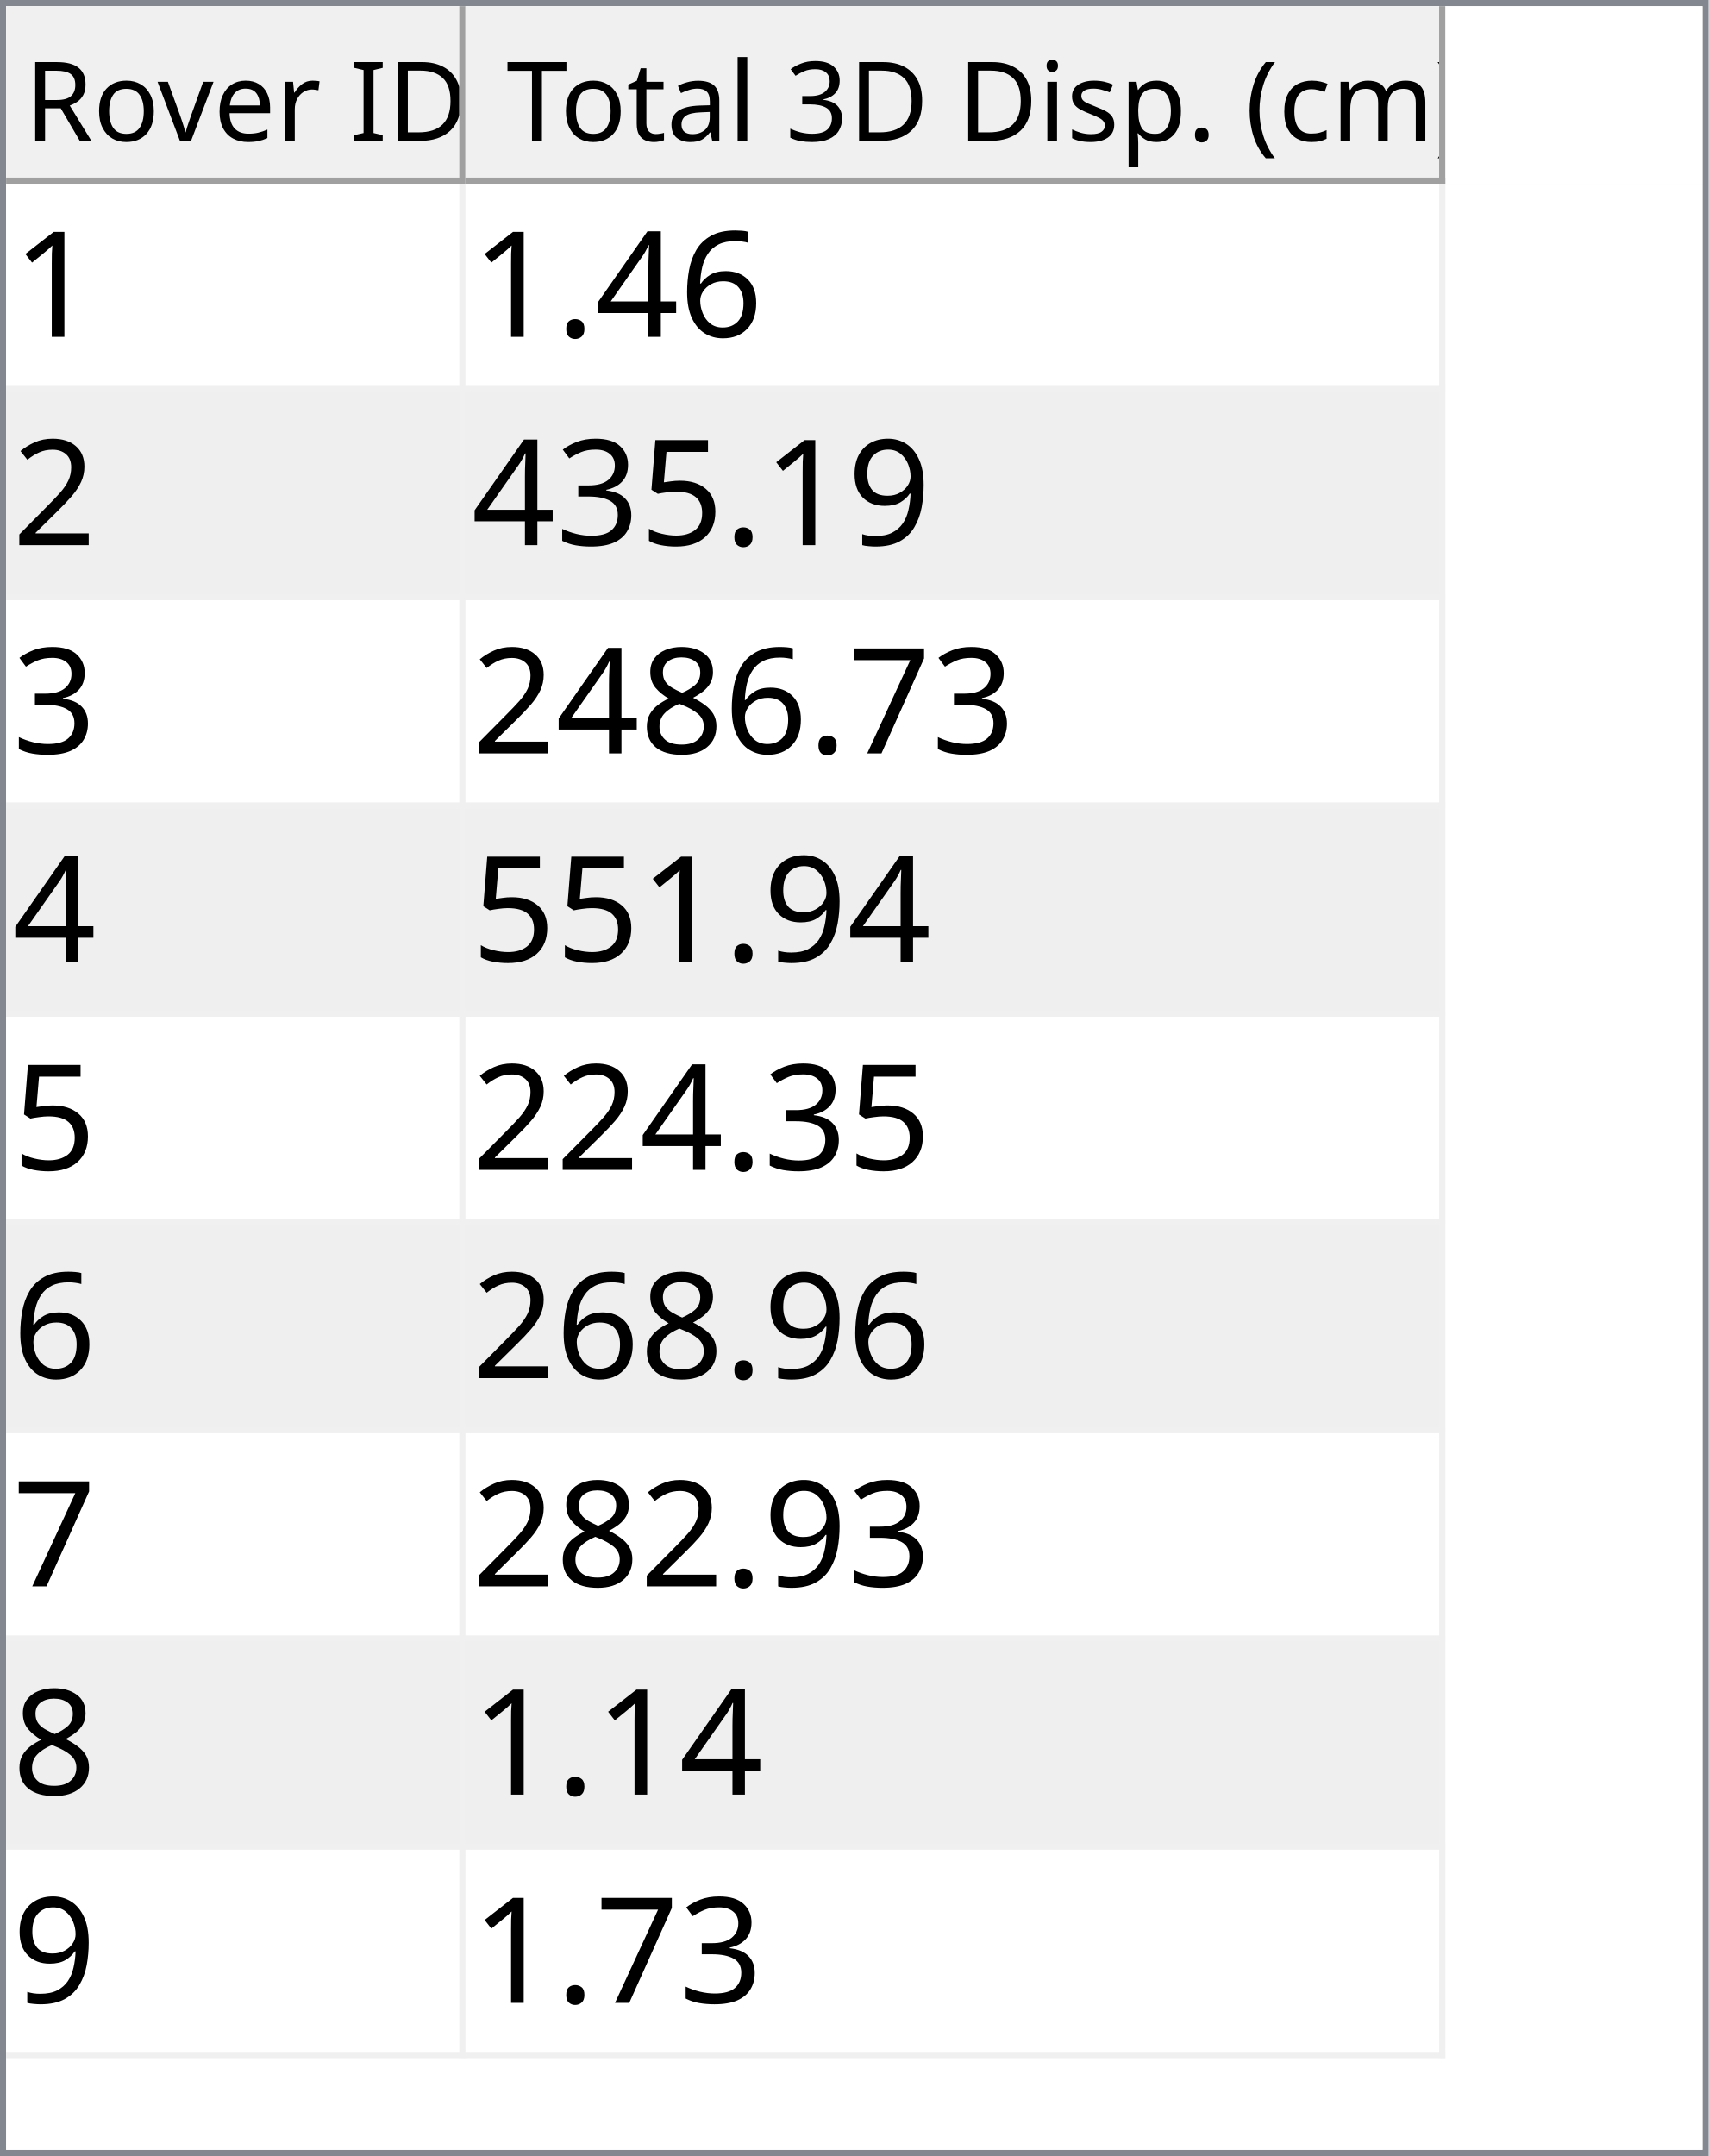
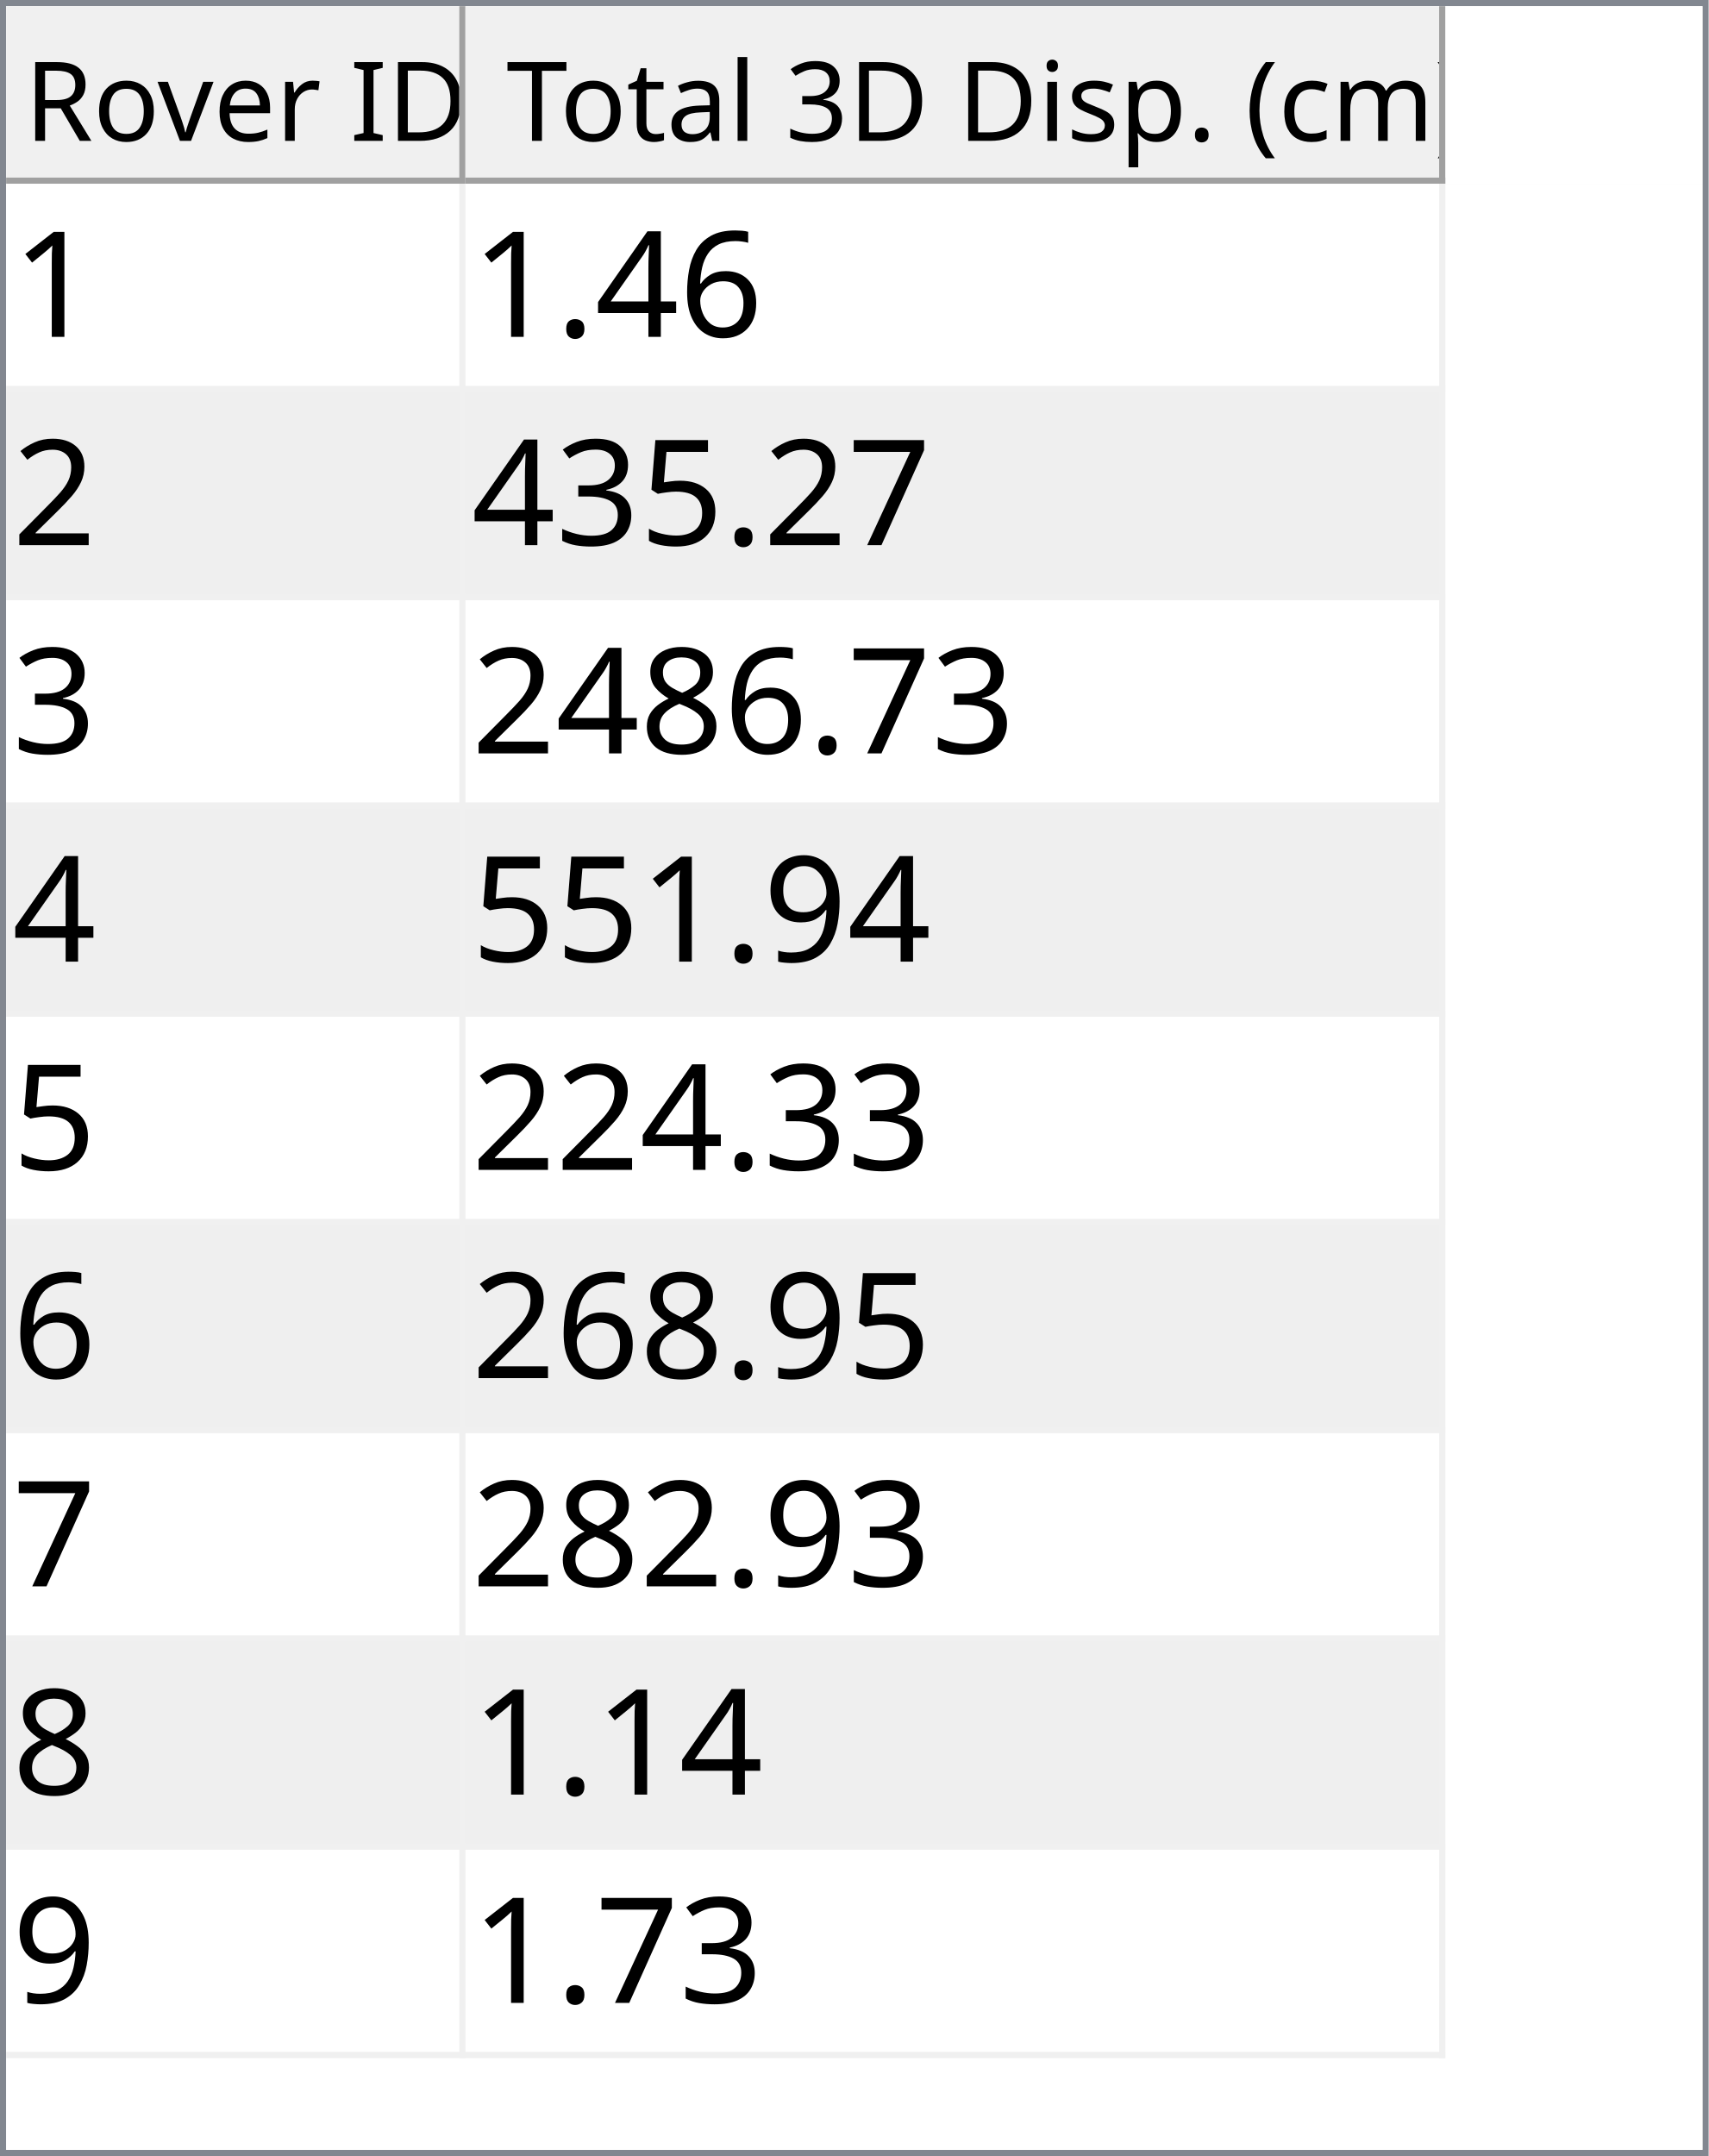
<svg xmlns="http://www.w3.org/2000/svg" style="fill-opacity:1; color-rendering:auto; color-interpolation:auto; text-rendering:auto; stroke:black; stroke-linecap:square; stroke-miterlimit:10; shape-rendering:auto; stroke-opacity:1; fill:black; stroke-dasharray:none; font-weight:normal; stroke-width:1; font-family:'Dialog'; font-style:normal; stroke-linejoin:miter; font-size:12px; stroke-dashoffset:0; image-rendering:auto;" width="279" height="352">
  <defs id="genericDefs" />
  <g>
    <defs id="defs1">
      <clipPath clipPathUnits="userSpaceOnUse" id="clipPath1">
        <path d="M0 0 L279 0 L279 352 L0 352 L0 0 Z" />
      </clipPath>
      <clipPath clipPathUnits="userSpaceOnUse" id="clipPath2">
        <path d="M0 0 L0 352 L279 352 L279 0 Z" />
      </clipPath>
      <clipPath clipPathUnits="userSpaceOnUse" id="clipPath3">
        <path d="M0 0 L0 29 L277 29 L277 0 Z" />
      </clipPath>
      <clipPath clipPathUnits="userSpaceOnUse" id="clipPath4">
        <path d="M0 0 L0 29 L75 29 L75 0 Z" />
      </clipPath>
      <clipPath clipPathUnits="userSpaceOnUse" id="clipPath5">
        <path d="M1 1 L1 28 L74 28 L74 1 Z" />
      </clipPath>
      <clipPath clipPathUnits="userSpaceOnUse" id="clipPath6">
        <path d="M0 0 L0 27 L73 27 L73 0 Z" />
      </clipPath>
      <clipPath clipPathUnits="userSpaceOnUse" id="clipPath7">
        <path d="M-0.5 -0.5 L-0.5 28.5 L74.5 28.5 L74.5 -0.5 Z" />
      </clipPath>
      <clipPath clipPathUnits="userSpaceOnUse" id="clipPath8">
        <path d="M0 0 L0 29 L160 29 L160 0 Z" />
      </clipPath>
      <clipPath clipPathUnits="userSpaceOnUse" id="clipPath9">
        <path d="M1 1 L1 28 L159 28 L159 1 Z" />
      </clipPath>
      <clipPath clipPathUnits="userSpaceOnUse" id="clipPath10">
        <path d="M0 0 L0 27 L158 27 L158 0 Z" />
      </clipPath>
      <clipPath clipPathUnits="userSpaceOnUse" id="clipPath11">
        <path d="M-0.5 -0.5 L-0.5 28.5 L159.5 28.5 L159.5 -0.5 Z" />
      </clipPath>
      <clipPath clipPathUnits="userSpaceOnUse" id="clipPath12">
        <path d="M0 0 L0 321 L277 321 L277 0 Z" />
      </clipPath>
      <clipPath clipPathUnits="userSpaceOnUse" id="clipPath13">
        <path d="M0 0 L0 306 L235 306 L235 0 Z" />
      </clipPath>
      <clipPath clipPathUnits="userSpaceOnUse" id="clipPath14">
        <path d="M-0.5 -0.5 L-0.5 305.5 L234.5 305.5 L234.5 -0.5 Z" />
      </clipPath>
      <clipPath clipPathUnits="userSpaceOnUse" id="clipPath15">
        <path d="M0 0 L0 33 L74 33 L74 0 Z" />
      </clipPath>
      <clipPath clipPathUnits="userSpaceOnUse" id="clipPath16">
        <path d="M0 0 L0 33 L159 33 L159 0 Z" />
      </clipPath>
      <font horiz-adv-x="64.551" id="font1">
        <font-face ascent="107.91" descent="25.098" units-per-em="100" style="font-style:normal; font-family:Segoe UI; font-weight:normal;" />
        <missing-glyph horiz-adv-x="64.551" d="M8.109 0 L8.109 68.266 L56.453 68.266 L56.453 0 L8.109 0 ZM15.328 7.234 L49.219 7.234 L49.219 61.031 L15.328 61.031 L15.328 7.234 Z" />
        <glyph unicode="D" horiz-adv-x="70.117" d="M9.188 0 L9.188 70.016 L28.516 70.016 Q65.531 70.016 65.531 35.891 Q65.531 19.672 55.25 9.836 Q44.969 0 27.734 0 L9.188 0 ZM17.391 62.594 L17.391 7.422 L27.828 7.422 Q41.609 7.422 49.273 14.797 Q56.938 22.172 56.938 35.688 Q56.938 62.594 28.328 62.594 L17.391 62.594 Z" />
        <glyph unicode="I" horiz-adv-x="26.611" d="M17.391 0 L9.188 0 L9.188 70.016 L17.391 70.016 L17.391 0 Z" />
        <glyph unicode=" " horiz-adv-x="27.393" d="" />
        <glyph unicode="r" horiz-adv-x="34.766" d="M34.188 41.891 Q32.078 43.5 28.125 43.5 Q23 43.5 19.555 38.672 Q16.109 33.844 16.109 25.484 L16.109 0 L8.109 0 L8.109 50 L16.109 50 L16.109 39.703 L16.312 39.703 Q18.016 44.969 21.531 47.922 Q25.047 50.875 29.391 50.875 Q32.516 50.875 34.188 50.203 L34.188 41.891 Z" />
        <glyph unicode="e" horiz-adv-x="52.295" d="M48.297 23 L12.984 23 Q13.188 14.656 17.484 10.109 Q21.781 5.562 29.297 5.562 Q37.75 5.562 44.828 11.141 L44.828 3.609 Q38.234 -1.172 27.391 -1.172 Q16.797 -1.172 10.742 5.641 Q4.688 12.453 4.688 24.812 Q4.688 36.469 11.305 43.82 Q17.922 51.172 27.734 51.172 Q37.547 51.172 42.922 44.828 Q48.297 38.484 48.297 27.203 L48.297 23 ZM40.094 29.781 Q40.047 36.719 36.75 40.578 Q33.453 44.438 27.594 44.438 Q21.922 44.438 17.969 40.383 Q14.016 36.328 13.094 29.781 L40.094 29.781 Z" />
        <glyph unicode="v" horiz-adv-x="47.9" d="M47.406 50 L27.484 0 L19.625 0 L0.688 50 L9.469 50 L22.172 13.672 Q23.578 9.672 23.922 6.688 L24.125 6.688 Q24.609 10.453 25.688 13.484 L38.969 50 L47.406 50 Z" />
        <glyph unicode="o" horiz-adv-x="58.594" d="M29 -1.172 Q17.922 -1.172 11.305 5.836 Q4.688 12.844 4.688 24.422 Q4.688 37.016 11.57 44.094 Q18.453 51.172 30.172 51.172 Q41.359 51.172 47.633 44.289 Q53.906 37.406 53.906 25.203 Q53.906 13.234 47.141 6.031 Q40.375 -1.172 29 -1.172 ZM29.594 44.438 Q21.875 44.438 17.383 39.188 Q12.891 33.938 12.891 24.703 Q12.891 15.828 17.43 10.695 Q21.969 5.562 29.594 5.562 Q37.359 5.562 41.531 10.594 Q45.703 15.625 45.703 24.906 Q45.703 34.281 41.531 39.359 Q37.359 44.438 29.594 44.438 Z" />
        <glyph unicode="R" horiz-adv-x="59.814" d="M59.375 0 L49.609 0 L37.891 19.625 Q36.281 22.359 34.766 24.289 Q33.25 26.219 31.664 27.438 Q30.078 28.656 28.25 29.219 Q26.422 29.781 24.125 29.781 L17.391 29.781 L17.391 0 L9.188 0 L9.188 70.016 L30.078 70.016 Q34.672 70.016 38.555 68.867 Q42.438 67.719 45.289 65.375 Q48.141 63.031 49.758 59.547 Q51.375 56.062 51.375 51.375 Q51.375 47.703 50.273 44.656 Q49.172 41.609 47.148 39.211 Q45.125 36.812 42.266 35.133 Q39.406 33.453 35.844 32.516 L35.844 32.328 Q37.594 31.547 38.891 30.547 Q40.188 29.547 41.359 28.18 Q42.531 26.812 43.68 25.078 Q44.828 23.344 46.234 21.047 L59.375 0 ZM17.391 62.594 L17.391 37.203 L28.516 37.203 Q31.594 37.203 34.203 38.133 Q36.812 39.062 38.719 40.797 Q40.625 42.531 41.703 45.047 Q42.781 47.562 42.781 50.688 Q42.781 56.297 39.141 59.445 Q35.5 62.594 28.609 62.594 L17.391 62.594 Z" />
        <glyph unicode=")" horiz-adv-x="30.176" d="M8.297 -15.922 L1.172 -15.922 Q16.406 2.344 16.406 26.812 Q16.406 51.469 1.078 70.016 L8.297 70.016 Q23.531 52.156 23.531 26.703 Q23.531 1.375 8.297 -15.922 Z" />
        <glyph unicode="m" horiz-adv-x="86.133" d="M79.109 0 L71.094 0 L71.094 28.719 Q71.094 37.016 68.531 40.727 Q65.969 44.438 59.906 44.438 Q54.781 44.438 51.195 39.75 Q47.609 35.062 47.609 28.516 L47.609 0 L39.594 0 L39.594 29.688 Q39.594 44.438 28.219 44.438 Q22.953 44.438 19.531 40.016 Q16.109 35.594 16.109 28.516 L16.109 0 L8.109 0 L8.109 50 L16.109 50 L16.109 42.094 L16.312 42.094 Q21.625 51.172 31.844 51.172 Q36.969 51.172 40.773 48.312 Q44.578 45.453 46 40.828 Q51.562 51.172 62.594 51.172 Q79.109 51.172 79.109 30.812 L79.109 0 Z" />
        <glyph unicode="c" horiz-adv-x="46.191" d="M42.188 2.297 Q36.422 -1.172 28.516 -1.172 Q17.828 -1.172 11.258 5.789 Q4.688 12.75 4.688 23.828 Q4.688 36.188 11.766 43.68 Q18.844 51.172 30.672 51.172 Q37.25 51.172 42.281 48.734 L42.281 40.531 Q36.719 44.438 30.375 44.438 Q22.703 44.438 17.797 38.945 Q12.891 33.453 12.891 24.516 Q12.891 15.719 17.508 10.641 Q22.125 5.562 29.891 5.562 Q36.422 5.562 42.188 9.906 L42.188 2.297 Z" />
        <glyph unicode="(" horiz-adv-x="30.176" d="M29.109 -15.922 L21.969 -15.922 Q6.844 1.375 6.844 26.703 Q6.844 52.156 21.969 70.016 L29.203 70.016 Q13.875 51.469 13.875 26.812 Q13.875 2.344 29.109 -15.922 Z" />
        <glyph unicode="." horiz-adv-x="21.68" d="M10.891 -1.078 Q8.641 -1.078 7.055 0.539 Q5.469 2.156 5.469 4.391 Q5.469 6.641 7.055 8.273 Q8.641 9.906 10.891 9.906 Q13.188 9.906 14.797 8.273 Q16.406 6.641 16.406 4.391 Q16.406 2.156 14.797 0.539 Q13.188 -1.078 10.891 -1.078 Z" />
        <glyph unicode="p" horiz-adv-x="58.789" d="M16.312 7.234 L16.109 7.234 L16.109 -23 L8.109 -23 L8.109 50 L16.109 50 L16.109 41.219 L16.312 41.219 Q22.219 51.172 33.594 51.172 Q43.266 51.172 48.688 44.461 Q54.109 37.75 54.109 26.469 Q54.109 13.922 48 6.375 Q41.891 -1.172 31.297 -1.172 Q21.578 -1.172 16.312 7.234 ZM16.109 27.391 L16.109 20.406 Q16.109 14.203 20.141 9.883 Q24.172 5.562 30.375 5.562 Q37.641 5.562 41.773 11.133 Q45.906 16.703 45.906 26.609 Q45.906 34.969 42.047 39.703 Q38.188 44.438 31.594 44.438 Q24.609 44.438 20.359 39.578 Q16.109 34.719 16.109 27.391 Z" />
        <glyph unicode="s" horiz-adv-x="42.432" d="M5.078 1.812 L5.078 10.406 Q11.625 5.562 19.484 5.562 Q30.031 5.562 30.031 12.594 Q30.031 14.594 29.125 15.992 Q28.219 17.391 26.68 18.461 Q25.141 19.531 23.07 20.383 Q21 21.234 18.609 22.172 Q15.281 23.484 12.766 24.828 Q10.25 26.172 8.57 27.859 Q6.891 29.547 6.031 31.695 Q5.172 33.844 5.172 36.719 Q5.172 40.234 6.789 42.945 Q8.406 45.656 11.086 47.484 Q13.766 49.312 17.211 50.242 Q20.656 51.172 24.312 51.172 Q30.812 51.172 35.938 48.922 L35.938 40.828 Q30.422 44.438 23.25 44.438 Q21 44.438 19.195 43.922 Q17.391 43.406 16.094 42.477 Q14.797 41.547 14.086 40.258 Q13.375 38.969 13.375 37.406 Q13.375 35.453 14.086 34.133 Q14.797 32.812 16.164 31.789 Q17.531 30.766 19.484 29.938 Q21.438 29.109 23.922 28.125 Q27.25 26.859 29.883 25.516 Q32.516 24.172 34.375 22.484 Q36.234 20.797 37.234 18.602 Q38.234 16.406 38.234 13.375 Q38.234 9.672 36.602 6.938 Q34.969 4.203 32.234 2.398 Q29.5 0.594 25.93 -0.289 Q22.359 -1.172 18.453 -1.172 Q10.75 -1.172 5.078 1.812 Z" />
        <glyph unicode="i" horiz-adv-x="24.219" d="M12.203 62.703 Q10.062 62.703 8.547 64.164 Q7.031 65.625 7.031 67.875 Q7.031 70.125 8.547 71.609 Q10.062 73.094 12.203 73.094 Q14.406 73.094 15.945 71.609 Q17.484 70.125 17.484 67.875 Q17.484 65.719 15.945 64.211 Q14.406 62.703 12.203 62.703 ZM16.109 0 L8.109 0 L8.109 50 L16.109 50 L16.109 0 Z" />
        <glyph unicode="3" horiz-adv-x="53.906" d="M46.531 19.828 Q46.531 15.094 44.75 11.211 Q42.969 7.328 39.719 4.57 Q36.469 1.812 31.93 0.297 Q27.391 -1.219 21.922 -1.219 Q11.922 -1.219 6 2.594 L6 11.188 Q13.094 5.609 22.219 5.609 Q25.875 5.609 28.828 6.539 Q31.781 7.469 33.906 9.227 Q36.031 10.984 37.18 13.477 Q38.328 15.969 38.328 19.094 Q38.328 32.812 18.797 32.812 L12.984 32.812 L12.984 39.594 L18.5 39.594 Q35.797 39.594 35.797 52.484 Q35.797 64.406 22.609 64.406 Q15.188 64.406 8.688 59.422 L8.688 67.188 Q15.375 71.188 24.609 71.188 Q29 71.188 32.57 69.969 Q36.141 68.75 38.68 66.555 Q41.219 64.359 42.609 61.281 Q44 58.203 44 54.5 Q44 40.672 30.031 36.719 L30.031 36.531 Q33.594 36.141 36.625 34.797 Q39.656 33.453 41.852 31.305 Q44.047 29.156 45.289 26.25 Q46.531 23.344 46.531 19.828 Z" />
        <glyph unicode="l" horiz-adv-x="24.219" d="M16.109 0 L8.109 0 L8.109 74.031 L16.109 74.031 L16.109 0 Z" />
        <glyph unicode="a" horiz-adv-x="50.879" d="M43.891 0 L35.891 0 L35.891 7.812 L35.688 7.812 Q30.469 -1.172 20.312 -1.172 Q12.844 -1.172 8.617 2.781 Q4.391 6.734 4.391 13.281 Q4.391 27.297 20.906 29.594 L35.891 31.688 Q35.891 44.438 25.594 44.438 Q16.547 44.438 9.281 38.281 L9.281 46.484 Q16.656 51.172 26.266 51.172 Q43.891 51.172 43.891 32.516 L43.891 0 ZM35.891 25.297 L23.828 23.641 Q18.266 22.859 15.43 20.875 Q12.594 18.891 12.594 13.875 Q12.594 10.203 15.211 7.883 Q17.828 5.562 22.172 5.562 Q28.125 5.562 32.008 9.742 Q35.891 13.922 35.891 20.312 L35.891 25.297 Z" />
        <glyph unicode="t" horiz-adv-x="33.887" d="M31.297 0.484 Q28.469 -1.078 23.828 -1.078 Q10.688 -1.078 10.688 13.578 L10.688 43.172 L2.094 43.172 L2.094 50 L10.688 50 L10.688 62.203 L18.703 64.797 L18.703 50 L31.297 50 L31.297 43.172 L18.703 43.172 L18.703 14.984 Q18.703 9.969 20.414 7.82 Q22.125 5.672 26.078 5.672 Q29.109 5.672 31.297 7.328 L31.297 0.484 Z" />
        <glyph unicode="T" horiz-adv-x="52.393" d="M50.594 62.594 L30.375 62.594 L30.375 0 L22.172 0 L22.172 62.594 L2 62.594 L2 70.016 L50.594 70.016 L50.594 62.594 Z" />
      </font>
      <font horiz-adv-x="75.0" id="font2">
        <font-face ascent="100.537" descent="21.973" units-per-em="100" style="font-style:normal; font-family:sans-serif; font-weight:normal;" />
        <missing-glyph horiz-adv-x="75.0" d="M12.5 0 L12.5 62.5 L62.5 62.5 L62.5 0 L12.5 0 ZM14.062 1.562 L60.938 1.562 L60.938 60.938 L14.062 60.938 L14.062 1.562 Z" />
        <glyph unicode="1" horiz-adv-x="55.615" d="M37.25 0 L28.469 0 L28.469 56 Q25.297 52.984 20.141 49.953 Q14.984 46.922 10.891 45.406 L10.891 53.906 Q18.266 57.375 23.781 62.305 Q29.297 67.234 31.594 71.875 L37.25 71.875 L37.25 0 Z" />
        <glyph unicode="6" horiz-adv-x="55.615" d="M49.75 54.047 L41.016 53.375 Q39.844 58.547 37.703 60.891 Q34.125 64.656 28.906 64.656 Q24.703 64.656 21.531 62.312 Q17.391 59.281 14.992 53.469 Q12.594 47.656 12.5 36.922 Q15.672 41.75 20.266 44.094 Q24.859 46.438 29.891 46.438 Q38.672 46.438 44.852 39.969 Q51.031 33.5 51.031 23.25 Q51.031 16.5 48.125 10.719 Q45.219 4.938 40.141 1.859 Q35.062 -1.219 28.609 -1.219 Q17.625 -1.219 10.695 6.859 Q3.766 14.938 3.766 33.5 Q3.766 54.25 11.422 63.672 Q18.109 71.875 29.438 71.875 Q37.891 71.875 43.289 67.141 Q48.688 62.406 49.75 54.047 ZM13.875 23.188 Q13.875 18.656 15.797 14.508 Q17.719 10.359 21.188 8.18 Q24.656 6 28.469 6 Q34.031 6 38.039 10.492 Q42.047 14.984 42.047 22.703 Q42.047 30.125 38.086 34.398 Q34.125 38.672 28.125 38.672 Q22.172 38.672 18.023 34.398 Q13.875 30.125 13.875 23.188 Z" />
        <glyph unicode="4" horiz-adv-x="55.615" d="M32.328 0 L32.328 17.141 L1.266 17.141 L1.266 25.203 L33.938 71.578 L41.109 71.578 L41.109 25.203 L50.781 25.203 L50.781 17.141 L41.109 17.141 L41.109 0 L32.328 0 ZM32.328 25.203 L32.328 57.469 L9.906 25.203 L32.328 25.203 Z" />
        <glyph unicode="." horiz-adv-x="27.783" d="M9.078 0 L9.078 10.016 L19.094 10.016 L19.094 0 L9.078 0 Z" />
        <glyph unicode="2" horiz-adv-x="55.615" d="M50.344 8.453 L50.344 0 L3.031 0 Q2.938 3.172 4.047 6.109 Q5.859 10.938 9.836 15.625 Q13.812 20.312 21.344 26.469 Q33.016 36.031 37.117 41.625 Q41.219 47.219 41.219 52.203 Q41.219 57.422 37.477 61.008 Q33.734 64.594 27.734 64.594 Q21.391 64.594 17.578 60.789 Q13.766 56.984 13.719 50.25 L4.688 51.172 Q5.609 61.281 11.664 66.578 Q17.719 71.875 27.938 71.875 Q38.234 71.875 44.242 66.164 Q50.25 60.453 50.25 52 Q50.25 47.703 48.492 43.555 Q46.734 39.406 42.656 34.812 Q38.578 30.219 29.109 22.219 Q21.188 15.578 18.945 13.211 Q16.703 10.844 15.234 8.453 L50.344 8.453 Z" />
-         <glyph unicode="9" horiz-adv-x="55.615" d="M5.469 16.547 L13.922 17.328 Q14.984 11.375 18.016 8.688 Q21.047 6 25.781 6 Q29.828 6 32.883 7.859 Q35.938 9.719 37.891 12.82 Q39.844 15.922 41.164 21.195 Q42.484 26.469 42.484 31.938 Q42.484 32.516 42.438 33.688 Q39.797 29.5 35.234 26.883 Q30.672 24.266 25.344 24.266 Q16.453 24.266 10.305 30.711 Q4.156 37.156 4.156 47.703 Q4.156 58.594 10.578 65.234 Q17 71.875 26.656 71.875 Q33.641 71.875 39.43 68.117 Q45.219 64.359 48.219 57.398 Q51.219 50.438 51.219 37.25 Q51.219 23.531 48.242 15.406 Q45.266 7.281 39.383 3.031 Q33.5 -1.219 25.594 -1.219 Q17.188 -1.219 11.867 3.445 Q6.547 8.109 5.469 16.547 ZM41.453 48.141 Q41.453 55.719 37.43 60.156 Q33.406 64.594 27.734 64.594 Q21.875 64.594 17.531 59.812 Q13.188 55.031 13.188 47.406 Q13.188 40.578 17.312 36.305 Q21.438 32.031 27.484 32.031 Q33.594 32.031 37.523 36.305 Q41.453 40.578 41.453 48.141 Z" />
+         <glyph unicode="7" horiz-adv-x="55.615" d="M4.734 62.203 L4.734 70.656 L51.078 70.656 L51.078 63.812 Q44.234 56.547 37.523 44.484 Q30.812 32.422 27.156 19.672 Q24.516 10.688 23.781 0 L14.75 0 Q14.891 8.453 18.062 20.414 Q21.234 32.375 27.172 43.484 Q33.109 54.594 39.797 62.203 L4.734 62.203 Z" />
        <glyph unicode="5" horiz-adv-x="55.615" d="M4.156 18.75 L13.375 19.531 Q14.406 12.797 18.141 9.398 Q21.875 6 27.156 6 Q33.5 6 37.891 10.789 Q42.281 15.578 42.281 23.484 Q42.281 31 38.062 35.352 Q33.844 39.703 27 39.703 Q22.75 39.703 19.336 37.773 Q15.922 35.844 13.969 32.766 L5.719 33.844 L12.641 70.609 L48.25 70.609 L48.25 62.203 L19.672 62.203 L15.828 42.969 Q22.266 47.469 29.344 47.469 Q38.719 47.469 45.164 40.969 Q51.609 34.469 51.609 24.266 Q51.609 14.547 45.953 7.469 Q39.062 -1.219 27.156 -1.219 Q17.391 -1.219 11.211 4.25 Q5.031 9.719 4.156 18.75 Z" />
        <glyph unicode="3" horiz-adv-x="55.615" d="M4.203 18.891 L12.984 20.062 Q14.5 12.594 18.141 9.297 Q21.781 6 27 6 Q33.203 6 37.477 10.297 Q41.75 14.594 41.75 20.953 Q41.75 27 37.797 30.93 Q33.844 34.859 27.734 34.859 Q25.25 34.859 21.531 33.891 L22.516 41.609 Q23.391 41.5 23.922 41.5 Q29.547 41.5 34.039 44.43 Q38.531 47.359 38.531 53.469 Q38.531 58.297 35.258 61.477 Q31.984 64.656 26.812 64.656 Q21.688 64.656 18.266 61.43 Q14.844 58.203 13.875 51.766 L5.078 53.328 Q6.688 62.156 12.398 67.016 Q18.109 71.875 26.609 71.875 Q32.469 71.875 37.398 69.359 Q42.328 66.844 44.945 62.5 Q47.562 58.156 47.562 53.266 Q47.562 48.641 45.07 44.828 Q42.578 41.016 37.703 38.766 Q44.047 37.312 47.562 32.695 Q51.078 28.078 51.078 21.141 Q51.078 11.766 44.242 5.25 Q37.406 -1.266 26.953 -1.266 Q17.531 -1.266 11.305 4.352 Q5.078 9.969 4.203 18.891 Z" />
-         <glyph unicode="7" horiz-adv-x="55.615" d="M4.734 62.203 L4.734 70.656 L51.078 70.656 L51.078 63.812 Q44.234 56.547 37.523 44.484 Q30.812 32.422 27.156 19.672 Q24.516 10.688 23.781 0 L14.75 0 Q14.891 8.453 18.062 20.414 Q21.234 32.375 27.172 43.484 Q33.109 54.594 39.797 62.203 L4.734 62.203 Z" />
        <glyph unicode="8" horiz-adv-x="55.615" d="M17.672 38.812 Q12.203 40.828 9.57 44.539 Q6.938 48.25 6.938 53.422 Q6.938 61.234 12.555 66.555 Q18.172 71.875 27.484 71.875 Q36.859 71.875 42.578 66.43 Q48.297 60.984 48.297 53.172 Q48.297 48.188 45.68 44.508 Q43.062 40.828 37.75 38.812 Q44.344 36.672 47.781 31.883 Q51.219 27.094 51.219 20.453 Q51.219 11.281 44.727 5.031 Q38.234 -1.219 27.641 -1.219 Q17.047 -1.219 10.547 5.055 Q4.047 11.328 4.047 20.703 Q4.047 27.688 7.594 32.398 Q11.141 37.109 17.672 38.812 ZM15.922 53.719 Q15.922 48.641 19.195 45.414 Q22.469 42.188 27.688 42.188 Q32.766 42.188 36.016 45.383 Q39.266 48.578 39.266 53.219 Q39.266 58.062 35.914 61.359 Q32.562 64.656 27.594 64.656 Q22.562 64.656 19.242 61.43 Q15.922 58.203 15.922 53.719 ZM13.094 20.656 Q13.094 16.891 14.875 13.375 Q16.656 9.859 20.172 7.93 Q23.688 6 27.734 6 Q34.031 6 38.133 10.055 Q42.234 14.109 42.234 20.359 Q42.234 26.703 38.016 30.859 Q33.797 35.016 27.438 35.016 Q21.234 35.016 17.164 30.914 Q13.094 26.812 13.094 20.656 Z" />
+         <glyph unicode="9" horiz-adv-x="55.615" d="M5.469 16.547 L13.922 17.328 Q14.984 11.375 18.016 8.688 Q21.047 6 25.781 6 Q29.828 6 32.883 7.859 Q35.938 9.719 37.891 12.82 Q39.844 15.922 41.164 21.195 Q42.484 26.469 42.484 31.938 Q42.484 32.516 42.438 33.688 Q39.797 29.5 35.234 26.883 Q30.672 24.266 25.344 24.266 Q16.453 24.266 10.305 30.711 Q4.156 37.156 4.156 47.703 Q4.156 58.594 10.578 65.234 Q17 71.875 26.656 71.875 Q33.641 71.875 39.43 68.117 Q45.219 64.359 48.219 57.398 Q51.219 50.438 51.219 37.25 Q51.219 23.531 48.242 15.406 Q45.266 7.281 39.383 3.031 Q33.5 -1.219 25.594 -1.219 Q17.188 -1.219 11.867 3.445 Q6.547 8.109 5.469 16.547 ZM41.453 48.141 Q41.453 55.719 37.43 60.156 Q33.406 64.594 27.734 64.594 Q21.875 64.594 17.531 59.812 Q13.188 55.031 13.188 47.406 Q13.188 40.578 17.312 36.305 Q21.438 32.031 27.484 32.031 Q33.594 32.031 37.523 36.305 Q41.453 40.578 41.453 48.141 Z" />
      </font>
    </defs>
    <g style="fill:white; stroke:white;">
      <rect x="0" y="0" width="279" style="clip-path:url(#clipPath1); stroke:none;" height="352" />
    </g>
    <g style="fill:white; text-rendering:optimizeSpeed; color-rendering:optimizeSpeed; image-rendering:optimizeSpeed; shape-rendering:crispEdges; stroke:white; color-interpolation:sRGB;">
      <rect x="0" width="279" height="352" y="0" style="stroke:none;" />
      <path style="stroke:none;" d="M0 353 L279 353 L279 0 L0 0 Z" />
    </g>
    <g style="fill:rgb(240,240,240); font-size:18px; font-family:'Segoe UI'; stroke:rgb(240,240,240);">
      <rect x="0" y="0" width="279" style="clip-path:url(#clipPath2); stroke:none;" height="352" />
    </g>
    <g style="fill:rgb(130,135,144); font-size:18px; font-family:'Segoe UI'; stroke:rgb(130,135,144);">
      <path d="M0 0 L279 0 L279 352 L0 352 L0 0 ZM1 1 L278 1 L278 351 L1 351 L1 1 Z" style="fill-rule:evenodd; clip-path:url(#clipPath2); stroke:none;" />
    </g>
    <g style="fill:white; font-size:18px; font-family:'Segoe UI'; stroke:white;" transform="translate(1,1)">
      <rect x="0" y="0" width="277" style="clip-path:url(#clipPath3); stroke:none;" height="29" />
    </g>
    <g style="fill:rgb(240,240,240); font-size:18px; font-family:'Segoe UI'; stroke:rgb(240,240,240);" transform="translate(1,1)">
      <rect x="0" y="0" width="75" style="clip-path:url(#clipPath4); stroke:none;" height="29" />
    </g>
    <g style="font-family:'Segoe UI'; font-size:18px;" transform="translate(2,2)">
      <text x="2" xml:space="preserve" y="21" style="clip-path:url(#clipPath6); stroke:none;">Rover ID</text>
    </g>
    <g transform="translate(1.5,1.5)" style="fill:rgb(160,160,160); font-size:18px; font-family:'Segoe UI'; stroke:rgb(160,160,160); stroke-linejoin:bevel;">
      <line x1="74" x2="74" y1="0" style="fill:none; clip-path:url(#clipPath7);" y2="28" />
    </g>
    <g transform="matrix(1,0,0,1,1,1) translate(0.5,0.5)" style="fill:rgb(160,160,160); font-size:18px; font-family:'Segoe UI'; stroke:rgb(160,160,160); stroke-linejoin:bevel;">
      <line x1="0" x2="74" y1="28" style="fill:none; clip-path:url(#clipPath7);" y2="28" />
    </g>
    <g style="fill:rgb(240,240,240); font-size:18px; font-family:'Segoe UI'; stroke:rgb(240,240,240);" transform="translate(76,1)">
      <rect x="0" y="0" width="160" style="clip-path:url(#clipPath8); stroke:none;" height="29" />
    </g>
    <g style="font-family:'Segoe UI'; font-size:18px;" transform="translate(77,2)">
      <text x="1" xml:space="preserve" y="21" style="clip-path:url(#clipPath10); stroke:none;"> Total 3D Disp. (cm)</text>
    </g>
    <g transform="translate(76.5,1.5)" style="fill:rgb(160,160,160); font-size:18px; font-family:'Segoe UI'; stroke:rgb(160,160,160); stroke-linejoin:bevel;">
      <line x1="159" x2="159" y1="0" style="fill:none; clip-path:url(#clipPath11);" y2="28" />
    </g>
    <g transform="matrix(1,0,0,1,76,1) translate(0.5,0.5)" style="fill:rgb(160,160,160); font-size:18px; font-family:'Segoe UI'; stroke:rgb(160,160,160); stroke-linejoin:bevel;">
      <line x1="0" x2="159" y1="28" style="fill:none; clip-path:url(#clipPath11);" y2="28" />
    </g>
    <g style="fill:white; font-size:18px; font-family:'Segoe UI'; stroke:white;" transform="translate(1,30)">
      <rect x="0" y="0" width="277" style="clip-path:url(#clipPath12); stroke:none;" height="321" />
    </g>
    <g style="fill:rgb(240,240,240); font-size:24px; font-family:sans-serif; stroke:rgb(240,240,240);" transform="translate(1,30)">
      <rect x="0" y="0" width="235" style="clip-path:url(#clipPath13); stroke:none;" height="306" />
      <line transform="translate(0.5,0.5)" x1="0" x2="234" y1="33" style="clip-path:url(#clipPath14); fill:none; stroke-linejoin:bevel;" y2="33" />
    </g>
    <g transform="matrix(1,0,0,1,1,30) translate(0.5,0.5)" style="fill:rgb(240,240,240); font-size:24px; font-family:sans-serif; stroke:rgb(240,240,240); stroke-linejoin:bevel;">
      <line x1="0" x2="234" y1="67" style="fill:none; clip-path:url(#clipPath14);" y2="67" />
    </g>
    <g transform="matrix(1,0,0,1,1,30) translate(0.5,0.5)" style="fill:rgb(240,240,240); font-size:24px; font-family:sans-serif; stroke:rgb(240,240,240); stroke-linejoin:bevel;">
      <line x1="0" x2="234" y1="101" style="fill:none; clip-path:url(#clipPath14);" y2="101" />
    </g>
    <g transform="matrix(1,0,0,1,1,30) translate(0.5,0.5)" style="fill:rgb(240,240,240); font-size:24px; font-family:sans-serif; stroke:rgb(240,240,240); stroke-linejoin:bevel;">
      <line x1="0" x2="234" y1="135" style="fill:none; clip-path:url(#clipPath14);" y2="135" />
    </g>
    <g transform="matrix(1,0,0,1,1,30) translate(0.5,0.5)" style="fill:rgb(240,240,240); font-size:24px; font-family:sans-serif; stroke:rgb(240,240,240); stroke-linejoin:bevel;">
      <line x1="0" x2="234" y1="169" style="fill:none; clip-path:url(#clipPath14);" y2="169" />
    </g>
    <g transform="matrix(1,0,0,1,1,30) translate(0.5,0.5)" style="fill:rgb(240,240,240); font-size:24px; font-family:sans-serif; stroke:rgb(240,240,240); stroke-linejoin:bevel;">
      <line x1="0" x2="234" y1="203" style="fill:none; clip-path:url(#clipPath14);" y2="203" />
    </g>
    <g transform="matrix(1,0,0,1,1,30) translate(0.5,0.5)" style="fill:rgb(240,240,240); font-size:24px; font-family:sans-serif; stroke:rgb(240,240,240); stroke-linejoin:bevel;">
      <line x1="0" x2="234" y1="237" style="fill:none; clip-path:url(#clipPath14);" y2="237" />
    </g>
    <g transform="matrix(1,0,0,1,1,30) translate(0.5,0.5)" style="fill:rgb(240,240,240); font-size:24px; font-family:sans-serif; stroke:rgb(240,240,240); stroke-linejoin:bevel;">
      <line x1="0" x2="234" y1="271" style="fill:none; clip-path:url(#clipPath14);" y2="271" />
    </g>
    <g transform="matrix(1,0,0,1,1,30) translate(0.5,0.5)" style="fill:rgb(240,240,240); font-size:24px; font-family:sans-serif; stroke:rgb(240,240,240); stroke-linejoin:bevel;">
      <line x1="0" x2="234" y1="305" style="fill:none; clip-path:url(#clipPath14);" y2="305" />
    </g>
    <g transform="matrix(1,0,0,1,1,30) translate(0.5,0.5)" style="fill:rgb(240,240,240); font-size:24px; font-family:sans-serif; stroke:rgb(240,240,240); stroke-linejoin:bevel;">
      <line x1="74" x2="74" y1="0" style="fill:none; clip-path:url(#clipPath14);" y2="305" />
    </g>
    <g transform="matrix(1,0,0,1,1,30) translate(0.5,0.5)" style="fill:rgb(240,240,240); font-size:24px; font-family:sans-serif; stroke:rgb(240,240,240); stroke-linejoin:bevel;">
      <line x1="234" x2="234" y1="0" style="fill:none; clip-path:url(#clipPath14);" y2="305" />
    </g>
    <g style="fill:white; font-size:24px; font-family:sans-serif; stroke:white;" transform="matrix(1,0,0,1,1,30)">
      <rect x="0" y="0" width="74" style="clip-path:url(#clipPath15); stroke:none;" height="33" />
      <text x="1" y="25" style="fill:black; clip-path:url(#clipPath15); stroke:none;" xml:space="preserve">1</text>
    </g>
    <g style="fill:white; font-size:24px; font-family:sans-serif; stroke:white;" transform="matrix(1,0,0,1,1,30) translate(75,0)">
      <rect x="0" y="0" width="159" style="clip-path:url(#clipPath16); stroke:none;" height="33" />
      <text x="1" y="25" style="fill:black; clip-path:url(#clipPath16); stroke:none;" xml:space="preserve">1.46</text>
    </g>
    <g style="fill:rgb(239,239,239); font-size:24px; font-family:sans-serif; stroke:rgb(239,239,239);" transform="matrix(1,0,0,1,1,30) translate(0,34)">
      <rect x="0" y="0" width="74" style="clip-path:url(#clipPath15); stroke:none;" height="33" />
      <text x="1" y="25" style="fill:black; clip-path:url(#clipPath15); stroke:none;" xml:space="preserve">2</text>
    </g>
    <g style="fill:rgb(239,239,239); font-size:24px; font-family:sans-serif; stroke:rgb(239,239,239);" transform="matrix(1,0,0,1,1,30) translate(75,34)">
      <rect x="0" y="0" width="159" style="clip-path:url(#clipPath16); stroke:none;" height="33" />
-       <text x="1" y="25" style="fill:black; clip-path:url(#clipPath16); stroke:none;" xml:space="preserve">435.19</text>
+       <text x="1" y="25" style="fill:black; clip-path:url(#clipPath16); stroke:none;" xml:space="preserve">435.27</text>
    </g>
    <g style="fill:white; font-size:24px; font-family:sans-serif; stroke:white;" transform="matrix(1,0,0,1,1,30) translate(0,68)">
      <rect x="0" y="0" width="74" style="clip-path:url(#clipPath15); stroke:none;" height="33" />
      <text x="1" y="25" style="fill:black; clip-path:url(#clipPath15); stroke:none;" xml:space="preserve">3</text>
    </g>
    <g style="fill:white; font-size:24px; font-family:sans-serif; stroke:white;" transform="matrix(1,0,0,1,1,30) translate(75,68)">
      <rect x="0" y="0" width="159" style="clip-path:url(#clipPath16); stroke:none;" height="33" />
      <text x="1" y="25" style="fill:black; clip-path:url(#clipPath16); stroke:none;" xml:space="preserve">2486.73</text>
    </g>
    <g style="fill:rgb(239,239,239); font-size:24px; font-family:sans-serif; stroke:rgb(239,239,239);" transform="matrix(1,0,0,1,1,30) translate(0,102)">
      <rect x="0" y="0" width="74" style="clip-path:url(#clipPath15); stroke:none;" height="33" />
      <text x="1" y="25" style="fill:black; clip-path:url(#clipPath15); stroke:none;" xml:space="preserve">4</text>
    </g>
    <g style="fill:rgb(239,239,239); font-size:24px; font-family:sans-serif; stroke:rgb(239,239,239);" transform="matrix(1,0,0,1,1,30) translate(75,102)">
      <rect x="0" y="0" width="159" style="clip-path:url(#clipPath16); stroke:none;" height="33" />
      <text x="1" y="25" style="fill:black; clip-path:url(#clipPath16); stroke:none;" xml:space="preserve">551.94</text>
    </g>
    <g style="fill:white; font-size:24px; font-family:sans-serif; stroke:white;" transform="matrix(1,0,0,1,1,30) translate(0,136)">
      <rect x="0" y="0" width="74" style="clip-path:url(#clipPath15); stroke:none;" height="33" />
      <text x="1" y="25" style="fill:black; clip-path:url(#clipPath15); stroke:none;" xml:space="preserve">5</text>
    </g>
    <g style="fill:white; font-size:24px; font-family:sans-serif; stroke:white;" transform="matrix(1,0,0,1,1,30) translate(75,136)">
      <rect x="0" y="0" width="159" style="clip-path:url(#clipPath16); stroke:none;" height="33" />
-       <text x="1" y="25" style="fill:black; clip-path:url(#clipPath16); stroke:none;" xml:space="preserve">224.35</text>
+       <text x="1" y="25" style="fill:black; clip-path:url(#clipPath16); stroke:none;" xml:space="preserve">224.33</text>
    </g>
    <g style="fill:rgb(239,239,239); font-size:24px; font-family:sans-serif; stroke:rgb(239,239,239);" transform="matrix(1,0,0,1,1,30) translate(0,170)">
      <rect x="0" y="0" width="74" style="clip-path:url(#clipPath15); stroke:none;" height="33" />
      <text x="1" y="25" style="fill:black; clip-path:url(#clipPath15); stroke:none;" xml:space="preserve">6</text>
    </g>
    <g style="fill:rgb(239,239,239); font-size:24px; font-family:sans-serif; stroke:rgb(239,239,239);" transform="matrix(1,0,0,1,1,30) translate(75,170)">
      <rect x="0" y="0" width="159" style="clip-path:url(#clipPath16); stroke:none;" height="33" />
-       <text x="1" y="25" style="fill:black; clip-path:url(#clipPath16); stroke:none;" xml:space="preserve">268.96</text>
+       <text x="1" y="25" style="fill:black; clip-path:url(#clipPath16); stroke:none;" xml:space="preserve">268.95</text>
    </g>
    <g style="fill:white; font-size:24px; font-family:sans-serif; stroke:white;" transform="matrix(1,0,0,1,1,30) translate(0,204)">
      <rect x="0" y="0" width="74" style="clip-path:url(#clipPath15); stroke:none;" height="33" />
      <text x="1" y="25" style="fill:black; clip-path:url(#clipPath15); stroke:none;" xml:space="preserve">7</text>
    </g>
    <g style="fill:white; font-size:24px; font-family:sans-serif; stroke:white;" transform="matrix(1,0,0,1,1,30) translate(75,204)">
      <rect x="0" y="0" width="159" style="clip-path:url(#clipPath16); stroke:none;" height="33" />
      <text x="1" y="25" style="fill:black; clip-path:url(#clipPath16); stroke:none;" xml:space="preserve">282.93</text>
    </g>
    <g style="fill:rgb(239,239,239); font-size:24px; font-family:sans-serif; stroke:rgb(239,239,239);" transform="matrix(1,0,0,1,1,30) translate(0,238)">
      <rect x="0" y="0" width="74" style="clip-path:url(#clipPath15); stroke:none;" height="33" />
      <text x="1" y="25" style="fill:black; clip-path:url(#clipPath15); stroke:none;" xml:space="preserve">8</text>
    </g>
    <g style="fill:rgb(239,239,239); font-size:24px; font-family:sans-serif; stroke:rgb(239,239,239);" transform="matrix(1,0,0,1,1,30) translate(75,238)">
      <rect x="0" y="0" width="159" style="clip-path:url(#clipPath16); stroke:none;" height="33" />
      <text x="1" y="25" style="fill:black; clip-path:url(#clipPath16); stroke:none;" xml:space="preserve">1.14</text>
    </g>
    <g style="fill:white; font-size:24px; font-family:sans-serif; stroke:white;" transform="matrix(1,0,0,1,1,30) translate(0,272)">
      <rect x="0" y="0" width="74" style="clip-path:url(#clipPath15); stroke:none;" height="33" />
      <text x="1" y="25" style="fill:black; clip-path:url(#clipPath15); stroke:none;" xml:space="preserve">9</text>
    </g>
    <g style="fill:white; font-size:24px; font-family:sans-serif; stroke:white;" transform="matrix(1,0,0,1,1,30) translate(75,272)">
      <rect x="0" y="0" width="159" style="clip-path:url(#clipPath16); stroke:none;" height="33" />
      <text x="1" y="25" style="fill:black; clip-path:url(#clipPath16); stroke:none;" xml:space="preserve">1.73</text>
    </g>
  </g>
</svg>
